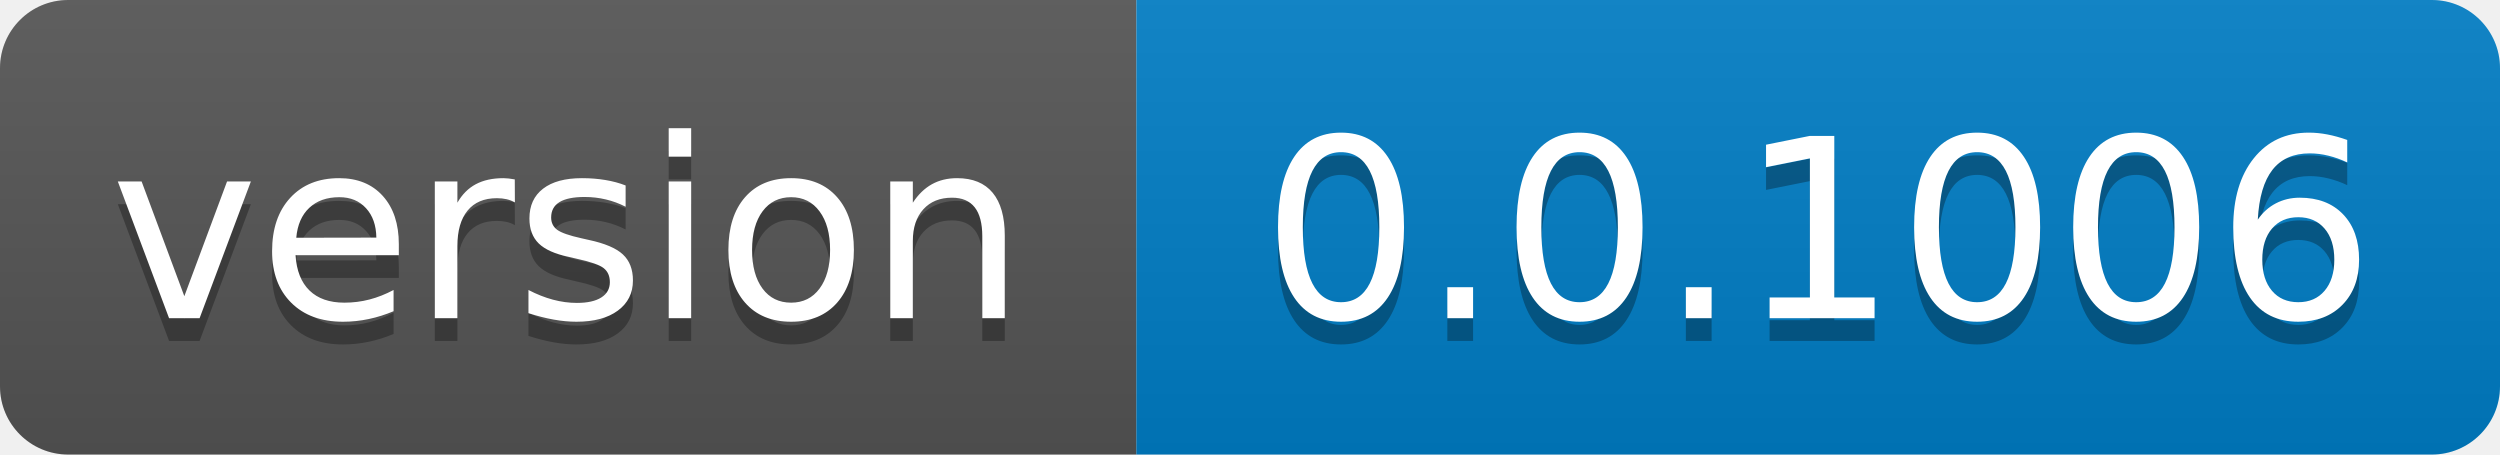
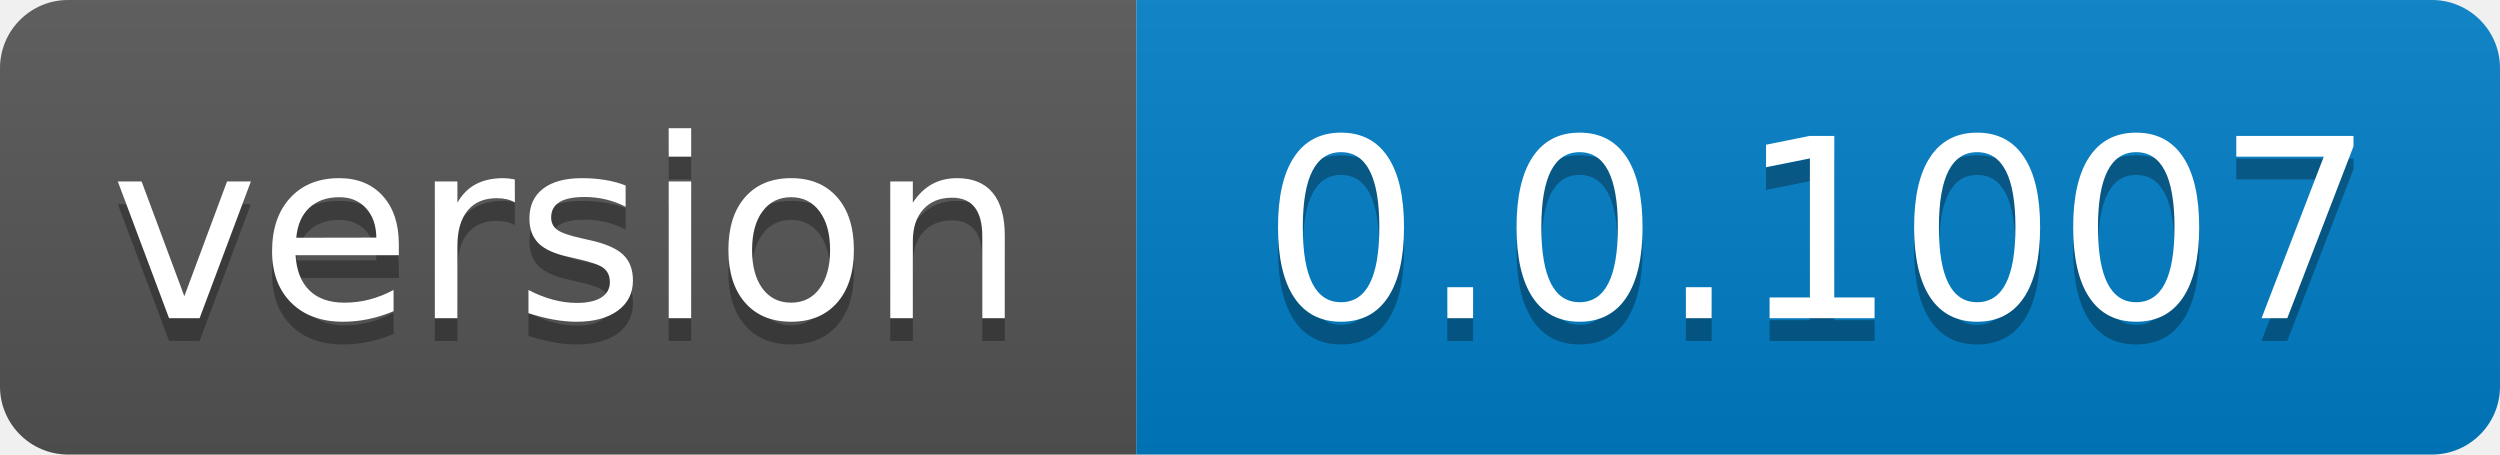
- <svg xmlns="http://www.w3.org/2000/svg" width="110" height="20" role="img" aria-label="version: 0.0.1006">
+ <svg xmlns="http://www.w3.org/2000/svg" width="110" height="20" role="img" aria-label="version: 0.0.1007">
  <linearGradient id="s" x2="0" y2="100%">
    <stop offset="0" stop-color="#bbb" stop-opacity=".1" />
    <stop offset="1" stop-opacity=".1" />
  </linearGradient>
  <clipPath id="r">
    <rect width="110" height="20" rx="3" fill="#fff" />
  </clipPath>
  <g clip-path="url(#r)">
    <rect width="50" height="20" fill="#555" />
    <rect x="50" width="60" height="20" fill="#007ec6" />
    <rect width="110" height="20" fill="url(#s)" />
  </g>
  <g fill="#fff" text-anchor="middle" font-family="Verdana,Geneva,DejaVu Sans,sans-serif" text-rendering="geometricPrecision" font-size="110">
    <text aria-hidden="true" x="250.0" transform="scale(.1)" textLength="400" y="150" fill="#010101" fill-opacity=".3">version</text>
    <text x="250.0" transform="scale(.1)" textLength="400" y="140" fill="#fff">version</text>
-     <text aria-hidden="true" x="800.0" transform="scale(.1)" textLength="500" y="150" fill="#010101" fill-opacity=".3">0.0.1006</text>
-     <text x="800.0" transform="scale(.1)" textLength="500" y="140" fill="#fff">0.0.1006</text>
+     <text aria-hidden="true" x="800.0" transform="scale(.1)" textLength="500" y="150" fill="#010101" fill-opacity=".3">0.0.1007</text>
+     <text x="800.0" transform="scale(.1)" textLength="500" y="140" fill="#fff">0.0.1007</text>
  </g>
</svg>
